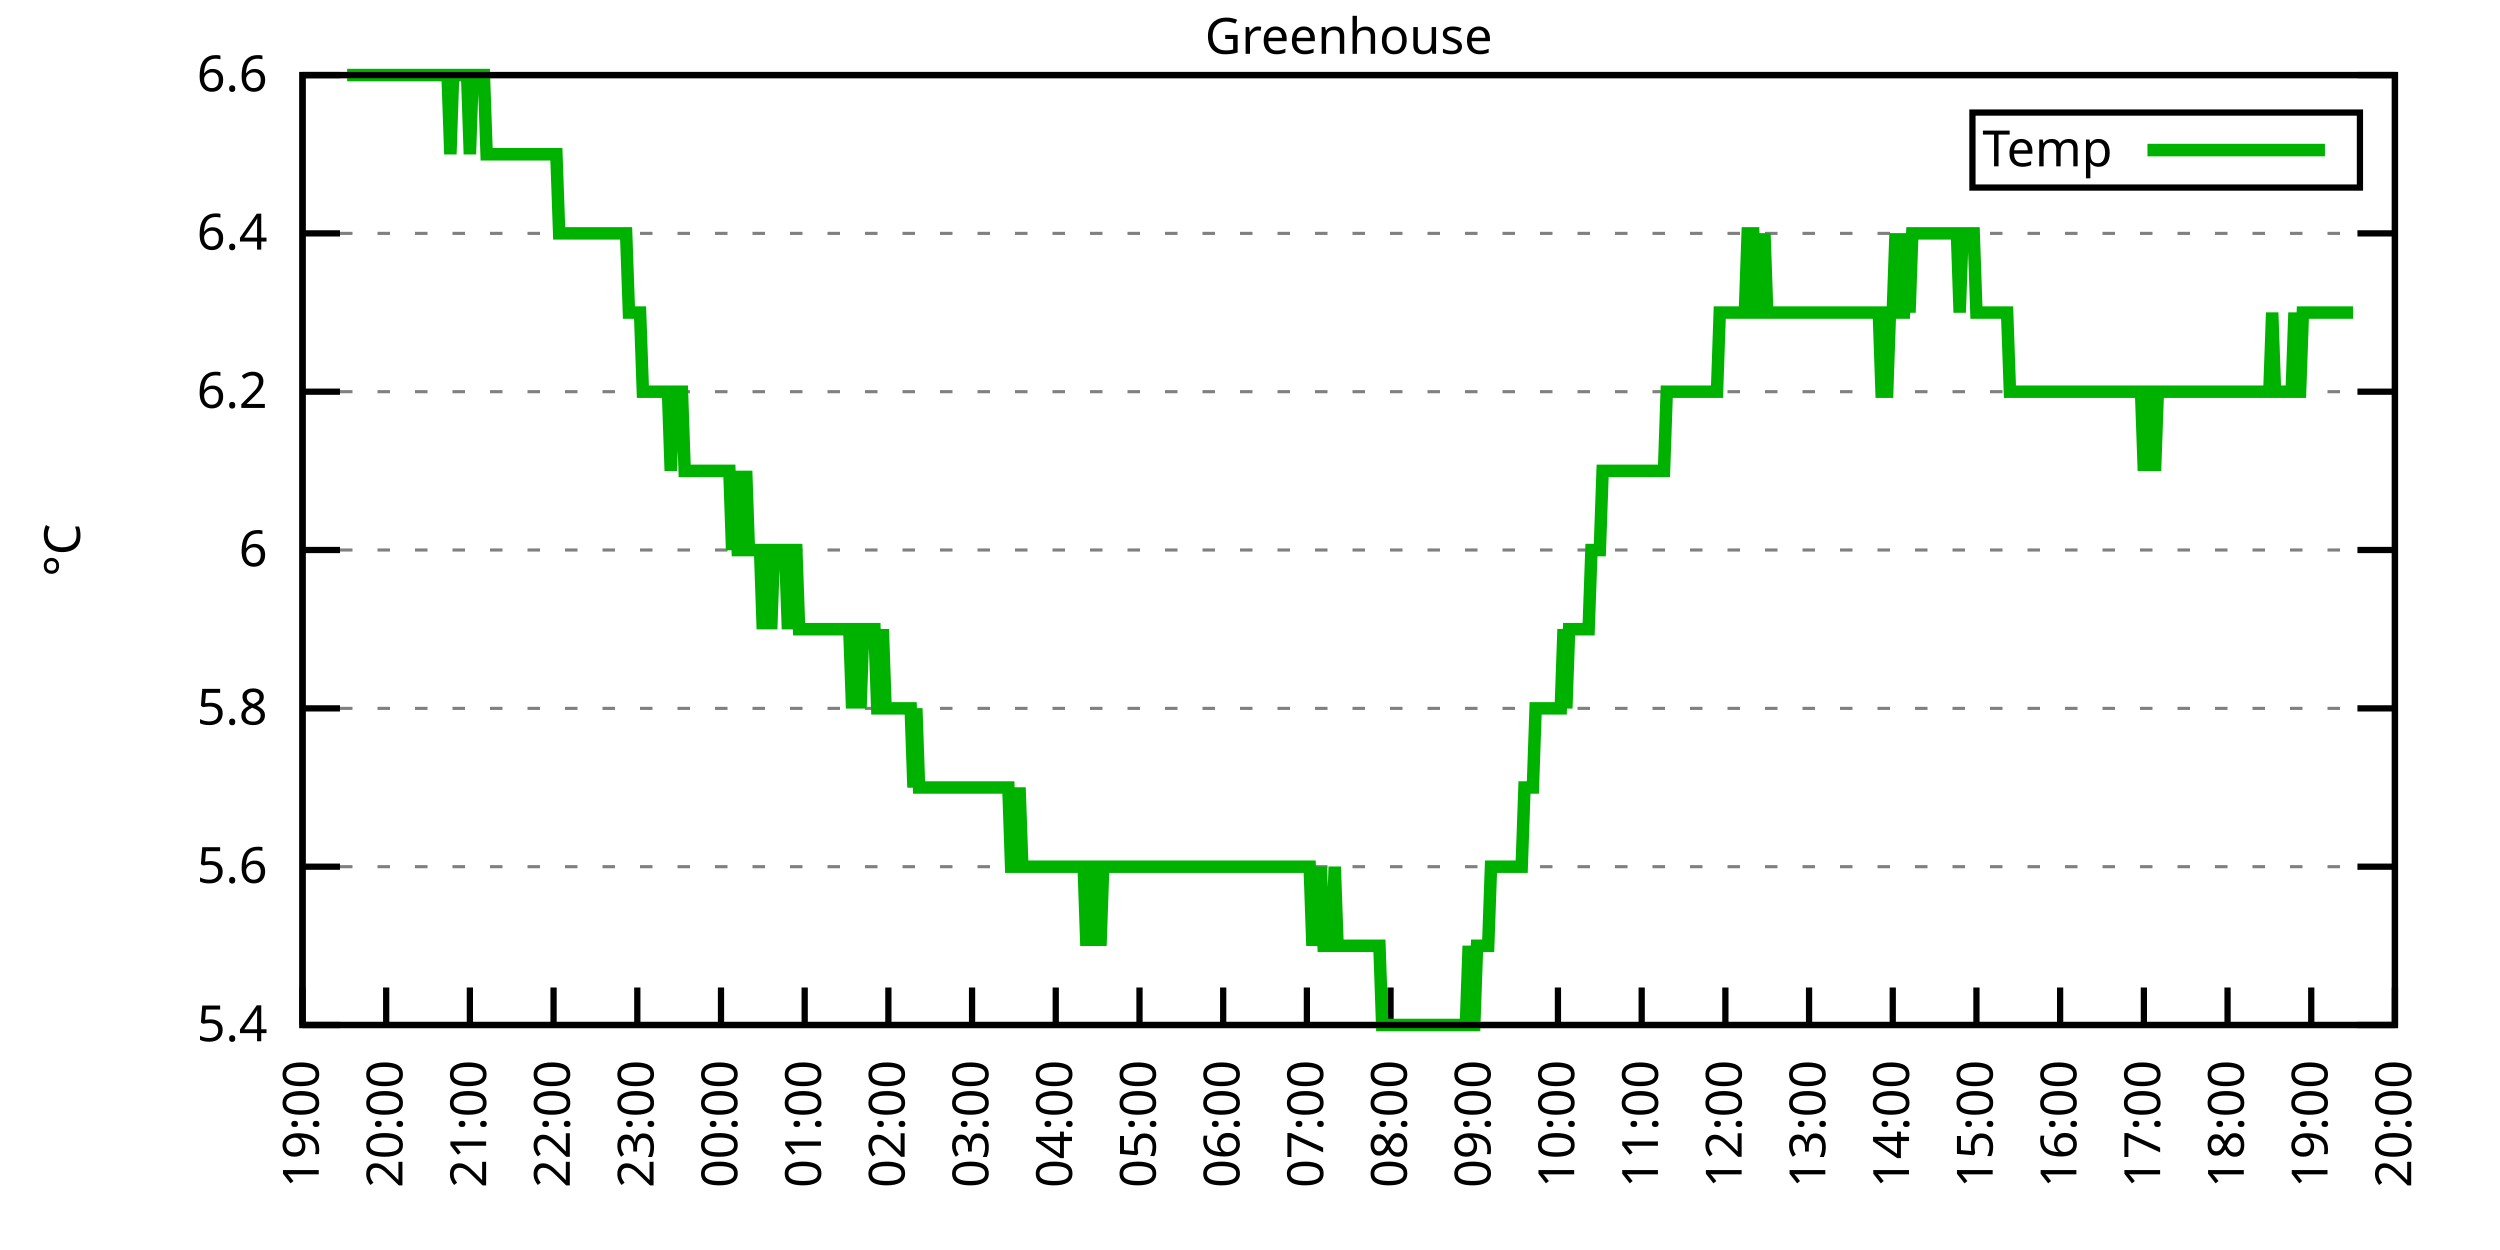
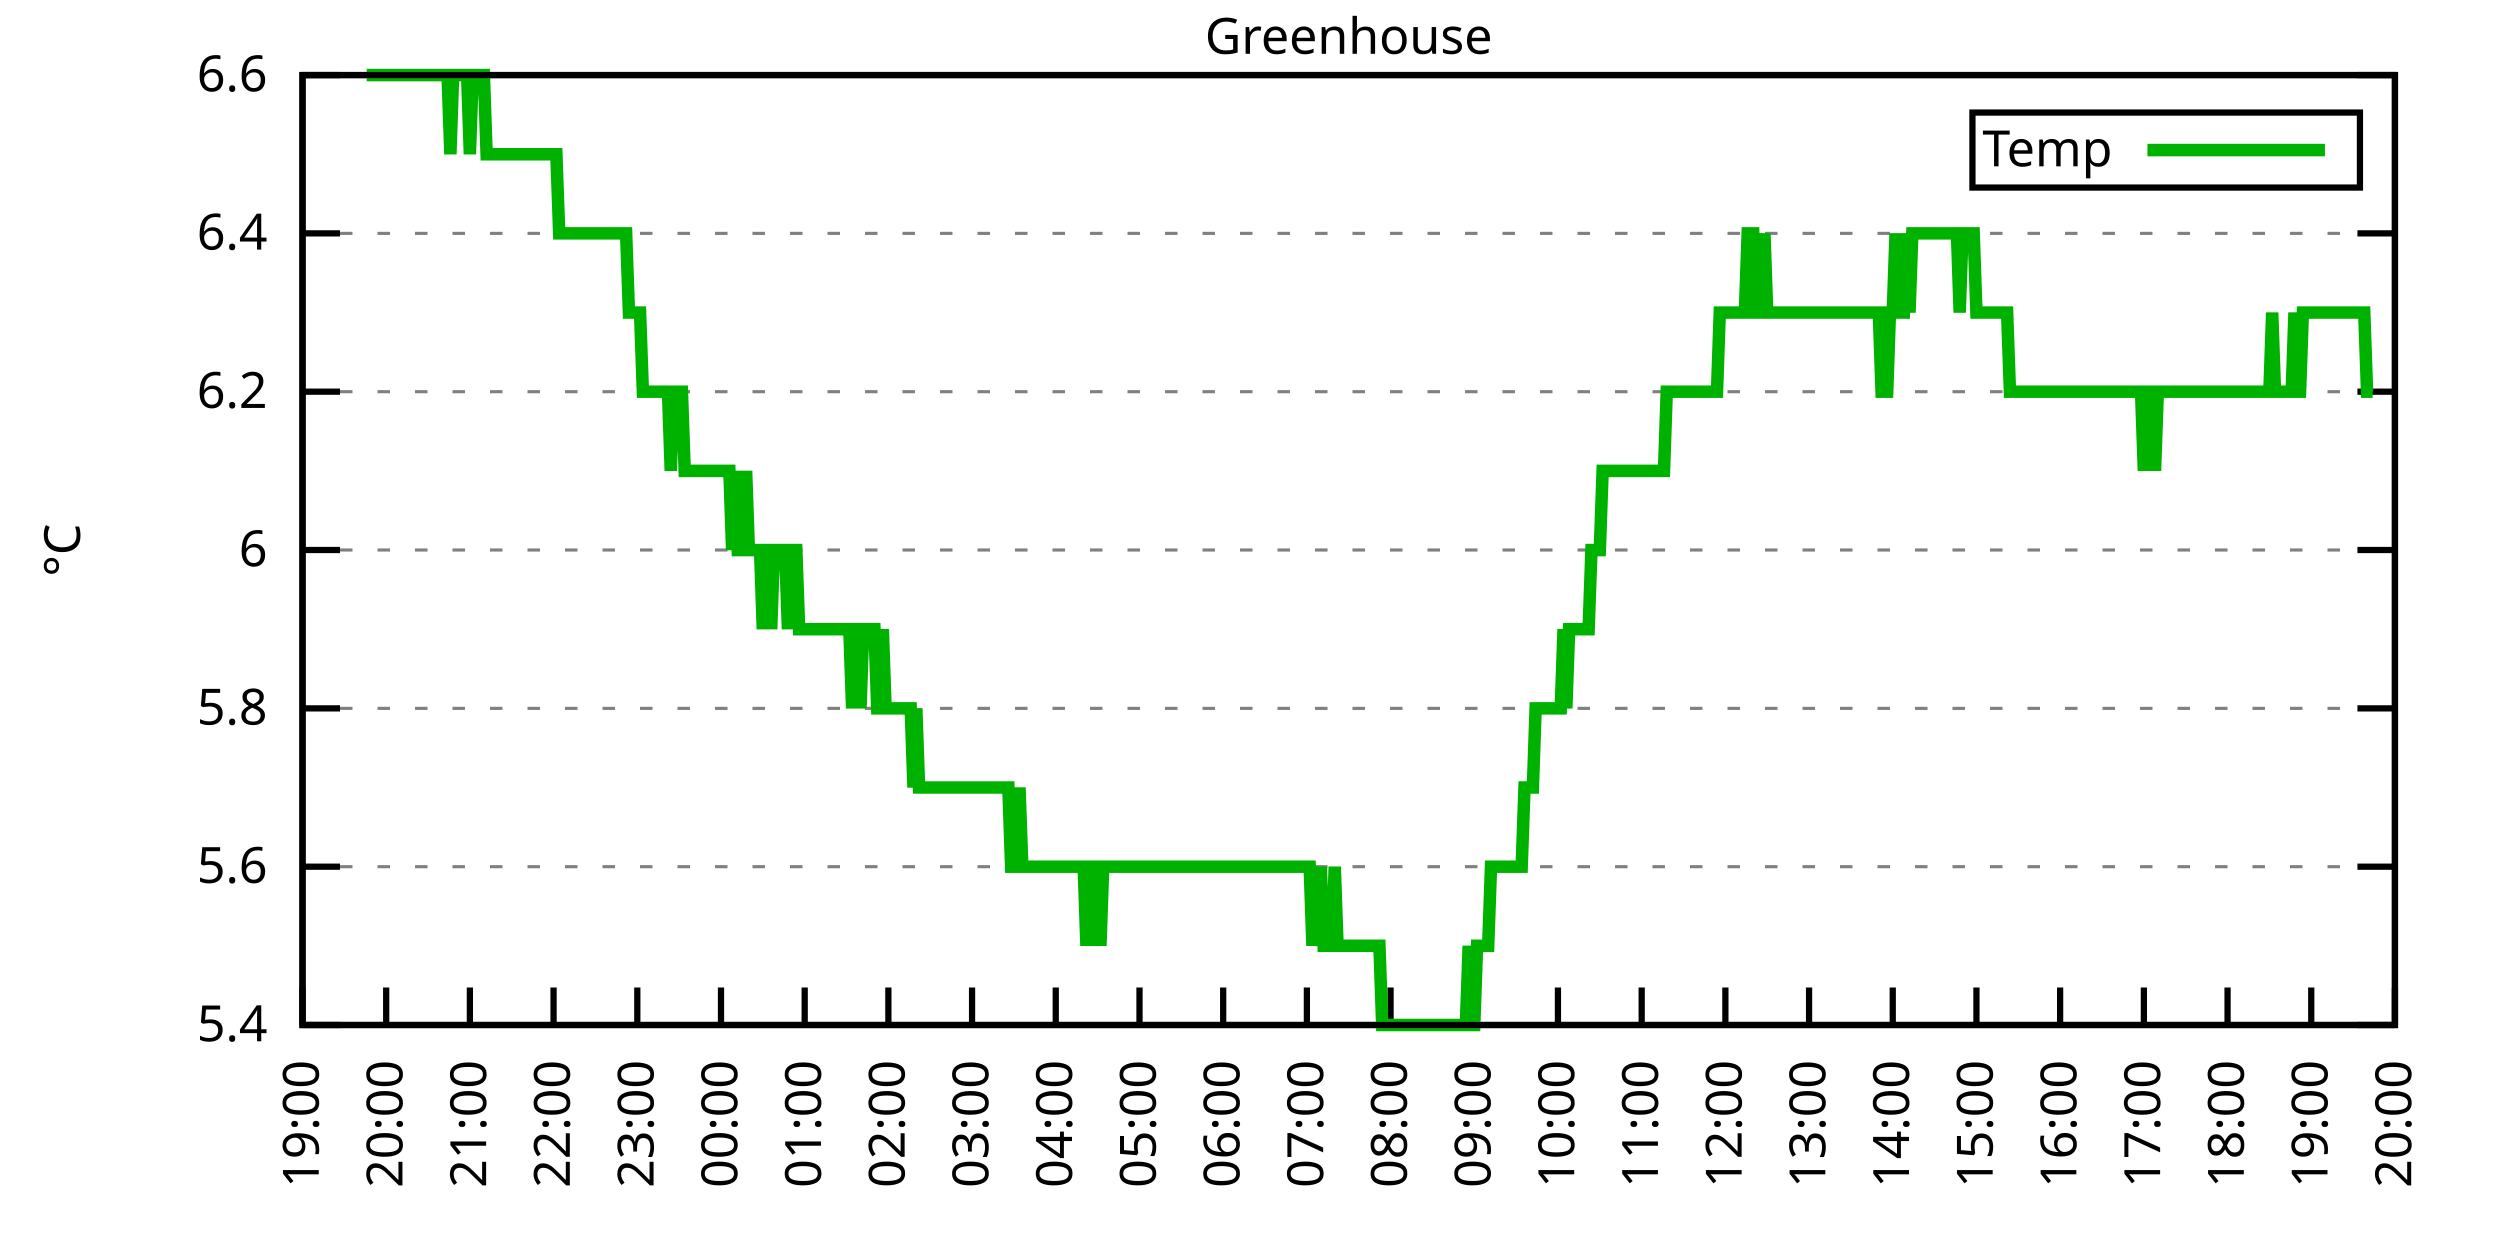
<svg xmlns="http://www.w3.org/2000/svg" xmlns:xlink="http://www.w3.org/1999/xlink" width="400" height="200" viewBox="0 0 400 200">
  <g id="gnuplot_canvas">
    <rect x="0" y="0" width="400" height="200" fill="none" />
    <defs>
      <circle id="gpDot" r="0.5" stroke-width="0.5" stroke="currentColor" />
      <path id="gpPt0" stroke-width="0.333" stroke="currentColor" d="M-1,0 h2 M0,-1 v2" />
      <path id="gpPt1" stroke-width="0.333" stroke="currentColor" d="M-1,-1 L1,1 M1,-1 L-1,1" />
      <path id="gpPt2" stroke-width="0.333" stroke="currentColor" d="M-1,0 L1,0 M0,-1 L0,1 M-1,-1 L1,1 M-1,1 L1,-1" />
      <rect id="gpPt3" stroke-width="0.333" stroke="currentColor" x="-1" y="-1" width="2" height="2" />
      <rect id="gpPt4" stroke-width="0.333" stroke="currentColor" fill="currentColor" x="-1" y="-1" width="2" height="2" />
      <circle id="gpPt5" stroke-width="0.333" stroke="currentColor" cx="0" cy="0" r="1" />
      <use xlink:href="#gpPt5" id="gpPt6" fill="currentColor" stroke="none" />
      <path id="gpPt7" stroke-width="0.333" stroke="currentColor" d="M0,-1.33 L-1.33,0.67 L1.33,0.67 z" />
      <use xlink:href="#gpPt7" id="gpPt8" fill="currentColor" stroke="none" />
      <use xlink:href="#gpPt7" id="gpPt9" stroke="currentColor" transform="rotate(180)" />
      <use xlink:href="#gpPt9" id="gpPt10" fill="currentColor" stroke="none" />
      <use xlink:href="#gpPt3" id="gpPt11" stroke="currentColor" transform="rotate(45)" />
      <use xlink:href="#gpPt11" id="gpPt12" fill="currentColor" stroke="none" />
      <path id="gpPt13" stroke-width="0.333" stroke="currentColor" d="M0,1.330 L1.265,0.411 L0.782,-1.067 L-0.782,-1.076 L-1.265,0.411 z" />
      <use xlink:href="#gpPt13" id="gpPt14" fill="currentColor" stroke="none" />
      <filter id="textbox" filterUnits="objectBoundingBox" x="0" y="0" height="1" width="1">
        <feFlood flood-color="white" flood-opacity="1" result="bgnd" />
        <feComposite in="SourceGraphic" in2="bgnd" operator="atop" />
      </filter>
      <filter id="greybox" filterUnits="objectBoundingBox" x="0" y="0" height="1" width="1">
        <feFlood flood-color="lightgrey" flood-opacity="1" result="grey" />
        <feComposite in="SourceGraphic" in2="grey" operator="atop" />
      </filter>
    </defs>
    <g fill="none" color="white" stroke="currentColor" stroke-width="1.00" stroke-linecap="butt" stroke-linejoin="miter">
</g>
    <g fill="none" color="black" stroke="currentColor" stroke-width="1.00" stroke-linecap="butt" stroke-linejoin="miter">
      <g stroke="none" shape-rendering="crispEdges">
        <polygon fill="rgb(255, 255, 255)" points="48.40,164.00 383.18,164.00 383.18,12.02 48.40,12.02 " />
      </g>
    </g>
    <g fill="none" color="black" stroke="currentColor" stroke-width="1.00" stroke-linecap="butt" stroke-linejoin="miter">
</g>
    <g fill="none" color="black" stroke="black" stroke-width="0.50" stroke-linecap="butt" stroke-linejoin="miter">
</g>
    <g fill="none" color="gray" stroke="currentColor" stroke-width="0.50" stroke-linecap="butt" stroke-linejoin="miter">
      <path stroke="gray" stroke-dasharray="2,4" class="gridline" d="M48.40,164.00 L383.19,164.00  " />
    </g>
    <g fill="none" color="gray" stroke="gray" stroke-width="1.00" stroke-linecap="butt" stroke-linejoin="miter">
</g>
    <g fill="none" color="black" stroke="currentColor" stroke-width="1.00" stroke-linecap="butt" stroke-linejoin="miter">
      <path stroke="black" d="M48.40,164.00 L54.40,164.00 M383.19,164.00 L377.19,164.00  " />
      <g transform="translate(42.80,166.60)" stroke="none" fill="black" font-family="Sans" font-size="8.00" text-anchor="end">
        <text>
          <tspan font-family="Sans"> 5.4</tspan>
        </text>
      </g>
    </g>
    <g fill="none" color="black" stroke="currentColor" stroke-width="1.00" stroke-linecap="butt" stroke-linejoin="miter">
</g>
    <g fill="none" color="black" stroke="black" stroke-width="0.50" stroke-linecap="butt" stroke-linejoin="miter">
</g>
    <g fill="none" color="gray" stroke="currentColor" stroke-width="0.50" stroke-linecap="butt" stroke-linejoin="miter">
      <path stroke="gray" stroke-dasharray="2,4" class="gridline" d="M48.40,138.67 L383.19,138.67  " />
    </g>
    <g fill="none" color="gray" stroke="gray" stroke-width="1.00" stroke-linecap="butt" stroke-linejoin="miter">
</g>
    <g fill="none" color="black" stroke="currentColor" stroke-width="1.00" stroke-linecap="butt" stroke-linejoin="miter">
      <path stroke="black" d="M48.40,138.67 L54.40,138.67 M383.19,138.67 L377.19,138.67  " />
      <g transform="translate(42.80,141.27)" stroke="none" fill="black" font-family="Sans" font-size="8.00" text-anchor="end">
        <text>
          <tspan font-family="Sans"> 5.6</tspan>
        </text>
      </g>
    </g>
    <g fill="none" color="black" stroke="currentColor" stroke-width="1.00" stroke-linecap="butt" stroke-linejoin="miter">
</g>
    <g fill="none" color="black" stroke="black" stroke-width="0.50" stroke-linecap="butt" stroke-linejoin="miter">
</g>
    <g fill="none" color="gray" stroke="currentColor" stroke-width="0.50" stroke-linecap="butt" stroke-linejoin="miter">
      <path stroke="gray" stroke-dasharray="2,4" class="gridline" d="M48.40,113.34 L383.19,113.34  " />
    </g>
    <g fill="none" color="gray" stroke="gray" stroke-width="1.00" stroke-linecap="butt" stroke-linejoin="miter">
</g>
    <g fill="none" color="black" stroke="currentColor" stroke-width="1.00" stroke-linecap="butt" stroke-linejoin="miter">
      <path stroke="black" d="M48.40,113.34 L54.40,113.34 M383.19,113.34 L377.19,113.34  " />
      <g transform="translate(42.80,115.94)" stroke="none" fill="black" font-family="Sans" font-size="8.00" text-anchor="end">
        <text>
          <tspan font-family="Sans"> 5.8</tspan>
        </text>
      </g>
    </g>
    <g fill="none" color="black" stroke="currentColor" stroke-width="1.00" stroke-linecap="butt" stroke-linejoin="miter">
</g>
    <g fill="none" color="black" stroke="black" stroke-width="0.50" stroke-linecap="butt" stroke-linejoin="miter">
</g>
    <g fill="none" color="gray" stroke="currentColor" stroke-width="0.50" stroke-linecap="butt" stroke-linejoin="miter">
      <path stroke="gray" stroke-dasharray="2,4" class="gridline" d="M48.40,88.00 L383.19,88.00  " />
    </g>
    <g fill="none" color="gray" stroke="gray" stroke-width="1.00" stroke-linecap="butt" stroke-linejoin="miter">
</g>
    <g fill="none" color="black" stroke="currentColor" stroke-width="1.00" stroke-linecap="butt" stroke-linejoin="miter">
      <path stroke="black" d="M48.40,88.00 L54.40,88.00 M383.19,88.00 L377.19,88.00  " />
      <g transform="translate(42.80,90.60)" stroke="none" fill="black" font-family="Sans" font-size="8.00" text-anchor="end">
        <text>
          <tspan font-family="Sans"> 6</tspan>
        </text>
      </g>
    </g>
    <g fill="none" color="black" stroke="currentColor" stroke-width="1.00" stroke-linecap="butt" stroke-linejoin="miter">
</g>
    <g fill="none" color="black" stroke="black" stroke-width="0.50" stroke-linecap="butt" stroke-linejoin="miter">
</g>
    <g fill="none" color="gray" stroke="currentColor" stroke-width="0.50" stroke-linecap="butt" stroke-linejoin="miter">
      <path stroke="gray" stroke-dasharray="2,4" class="gridline" d="M48.40,62.67 L383.19,62.67  " />
    </g>
    <g fill="none" color="gray" stroke="gray" stroke-width="1.00" stroke-linecap="butt" stroke-linejoin="miter">
</g>
    <g fill="none" color="black" stroke="currentColor" stroke-width="1.00" stroke-linecap="butt" stroke-linejoin="miter">
      <path stroke="black" d="M48.40,62.67 L54.40,62.67 M383.19,62.67 L377.19,62.67  " />
      <g transform="translate(42.80,65.27)" stroke="none" fill="black" font-family="Sans" font-size="8.00" text-anchor="end">
        <text>
          <tspan font-family="Sans"> 6.2</tspan>
        </text>
      </g>
    </g>
    <g fill="none" color="black" stroke="currentColor" stroke-width="1.00" stroke-linecap="butt" stroke-linejoin="miter">
</g>
    <g fill="none" color="black" stroke="black" stroke-width="0.50" stroke-linecap="butt" stroke-linejoin="miter">
</g>
    <g fill="none" color="gray" stroke="currentColor" stroke-width="0.50" stroke-linecap="butt" stroke-linejoin="miter">
      <path stroke="gray" stroke-dasharray="2,4" class="gridline" d="M48.40,37.34 L383.19,37.34  " />
    </g>
    <g fill="none" color="gray" stroke="gray" stroke-width="1.00" stroke-linecap="butt" stroke-linejoin="miter">
</g>
    <g fill="none" color="black" stroke="currentColor" stroke-width="1.00" stroke-linecap="butt" stroke-linejoin="miter">
      <path stroke="black" d="M48.40,37.34 L54.40,37.34 M383.19,37.34 L377.19,37.34  " />
      <g transform="translate(42.80,39.94)" stroke="none" fill="black" font-family="Sans" font-size="8.00" text-anchor="end">
        <text>
          <tspan font-family="Sans"> 6.4</tspan>
        </text>
      </g>
    </g>
    <g fill="none" color="black" stroke="currentColor" stroke-width="1.00" stroke-linecap="butt" stroke-linejoin="miter">
</g>
    <g fill="none" color="black" stroke="black" stroke-width="0.50" stroke-linecap="butt" stroke-linejoin="miter">
</g>
    <g fill="none" color="gray" stroke="currentColor" stroke-width="0.50" stroke-linecap="butt" stroke-linejoin="miter">
      <path stroke="gray" stroke-dasharray="2,4" class="gridline" d="M48.40,12.01 L383.19,12.01  " />
    </g>
    <g fill="none" color="gray" stroke="gray" stroke-width="1.00" stroke-linecap="butt" stroke-linejoin="miter">
</g>
    <g fill="none" color="black" stroke="currentColor" stroke-width="1.00" stroke-linecap="butt" stroke-linejoin="miter">
      <path stroke="black" d="M48.40,12.01 L54.40,12.01 M383.19,12.01 L377.19,12.01  " />
      <g transform="translate(42.80,14.61)" stroke="none" fill="black" font-family="Sans" font-size="8.00" text-anchor="end">
        <text>
          <tspan font-family="Sans"> 6.6</tspan>
        </text>
      </g>
    </g>
    <g fill="none" color="black" stroke="currentColor" stroke-width="1.00" stroke-linecap="butt" stroke-linejoin="miter">
      <path stroke="black" d="M48.40,164.00 L48.40,158.00  " />
      <g transform="translate(51.00,169.60) rotate(270.00)" stroke="none" fill="black" font-family="Sans" font-size="8.00" text-anchor="end">
        <text>
          <tspan font-family="Sans">19:00</tspan>
        </text>
      </g>
    </g>
    <g fill="none" color="black" stroke="currentColor" stroke-width="1.00" stroke-linecap="butt" stroke-linejoin="miter">
      <path stroke="black" d="M61.79,164.00 L61.79,158.00  " />
      <g transform="translate(64.39,169.60) rotate(270.00)" stroke="none" fill="black" font-family="Sans" font-size="8.00" text-anchor="end">
        <text>
          <tspan font-family="Sans">20:00</tspan>
        </text>
      </g>
    </g>
    <g fill="none" color="black" stroke="currentColor" stroke-width="1.00" stroke-linecap="butt" stroke-linejoin="miter">
      <path stroke="black" d="M75.18,164.00 L75.18,158.00  " />
      <g transform="translate(77.78,169.60) rotate(270.00)" stroke="none" fill="black" font-family="Sans" font-size="8.00" text-anchor="end">
        <text>
          <tspan font-family="Sans">21:00</tspan>
        </text>
      </g>
    </g>
    <g fill="none" color="black" stroke="currentColor" stroke-width="1.00" stroke-linecap="butt" stroke-linejoin="miter">
      <path stroke="black" d="M88.57,164.00 L88.57,158.00  " />
      <g transform="translate(91.17,169.60) rotate(270.00)" stroke="none" fill="black" font-family="Sans" font-size="8.00" text-anchor="end">
        <text>
          <tspan font-family="Sans">22:00</tspan>
        </text>
      </g>
    </g>
    <g fill="none" color="black" stroke="currentColor" stroke-width="1.00" stroke-linecap="butt" stroke-linejoin="miter">
      <path stroke="black" d="M101.97,164.00 L101.97,158.00  " />
      <g transform="translate(104.57,169.60) rotate(270.00)" stroke="none" fill="black" font-family="Sans" font-size="8.00" text-anchor="end">
        <text>
          <tspan font-family="Sans">23:00</tspan>
        </text>
      </g>
    </g>
    <g fill="none" color="black" stroke="currentColor" stroke-width="1.00" stroke-linecap="butt" stroke-linejoin="miter">
      <path stroke="black" d="M115.36,164.00 L115.36,158.00  " />
      <g transform="translate(117.96,169.60) rotate(270.00)" stroke="none" fill="black" font-family="Sans" font-size="8.00" text-anchor="end">
        <text>
          <tspan font-family="Sans">00:00</tspan>
        </text>
      </g>
    </g>
    <g fill="none" color="black" stroke="currentColor" stroke-width="1.00" stroke-linecap="butt" stroke-linejoin="miter">
      <path stroke="black" d="M128.75,164.00 L128.75,158.00  " />
      <g transform="translate(131.35,169.60) rotate(270.00)" stroke="none" fill="black" font-family="Sans" font-size="8.00" text-anchor="end">
        <text>
          <tspan font-family="Sans">01:00</tspan>
        </text>
      </g>
    </g>
    <g fill="none" color="black" stroke="currentColor" stroke-width="1.00" stroke-linecap="butt" stroke-linejoin="miter">
      <path stroke="black" d="M142.14,164.00 L142.14,158.00  " />
      <g transform="translate(144.74,169.60) rotate(270.00)" stroke="none" fill="black" font-family="Sans" font-size="8.00" text-anchor="end">
        <text>
          <tspan font-family="Sans">02:00</tspan>
        </text>
      </g>
    </g>
    <g fill="none" color="black" stroke="currentColor" stroke-width="1.00" stroke-linecap="butt" stroke-linejoin="miter">
      <path stroke="black" d="M155.53,164.00 L155.53,158.00  " />
      <g transform="translate(158.13,169.60) rotate(270.00)" stroke="none" fill="black" font-family="Sans" font-size="8.00" text-anchor="end">
        <text>
          <tspan font-family="Sans">03:00</tspan>
        </text>
      </g>
    </g>
    <g fill="none" color="black" stroke="currentColor" stroke-width="1.00" stroke-linecap="butt" stroke-linejoin="miter">
      <path stroke="black" d="M168.92,164.00 L168.92,158.00  " />
      <g transform="translate(171.52,169.60) rotate(270.00)" stroke="none" fill="black" font-family="Sans" font-size="8.00" text-anchor="end">
        <text>
          <tspan font-family="Sans">04:00</tspan>
        </text>
      </g>
    </g>
    <g fill="none" color="black" stroke="currentColor" stroke-width="1.00" stroke-linecap="butt" stroke-linejoin="miter">
      <path stroke="black" d="M182.32,164.00 L182.32,158.00  " />
      <g transform="translate(184.92,169.60) rotate(270.00)" stroke="none" fill="black" font-family="Sans" font-size="8.00" text-anchor="end">
        <text>
          <tspan font-family="Sans">05:00</tspan>
        </text>
      </g>
    </g>
    <g fill="none" color="black" stroke="currentColor" stroke-width="1.00" stroke-linecap="butt" stroke-linejoin="miter">
      <path stroke="black" d="M195.71,164.00 L195.71,158.00  " />
      <g transform="translate(198.31,169.60) rotate(270.00)" stroke="none" fill="black" font-family="Sans" font-size="8.00" text-anchor="end">
        <text>
          <tspan font-family="Sans">06:00</tspan>
        </text>
      </g>
    </g>
    <g fill="none" color="black" stroke="currentColor" stroke-width="1.00" stroke-linecap="butt" stroke-linejoin="miter">
      <path stroke="black" d="M209.10,164.00 L209.10,158.00  " />
      <g transform="translate(211.70,169.60) rotate(270.00)" stroke="none" fill="black" font-family="Sans" font-size="8.00" text-anchor="end">
        <text>
          <tspan font-family="Sans">07:00</tspan>
        </text>
      </g>
    </g>
    <g fill="none" color="black" stroke="currentColor" stroke-width="1.00" stroke-linecap="butt" stroke-linejoin="miter">
      <path stroke="black" d="M222.49,164.00 L222.49,158.00  " />
      <g transform="translate(225.09,169.60) rotate(270.00)" stroke="none" fill="black" font-family="Sans" font-size="8.00" text-anchor="end">
        <text>
          <tspan font-family="Sans">08:00</tspan>
        </text>
      </g>
    </g>
    <g fill="none" color="black" stroke="currentColor" stroke-width="1.00" stroke-linecap="butt" stroke-linejoin="miter">
      <path stroke="black" d="M235.88,164.00 L235.88,158.00  " />
      <g transform="translate(238.48,169.60) rotate(270.00)" stroke="none" fill="black" font-family="Sans" font-size="8.00" text-anchor="end">
        <text>
          <tspan font-family="Sans">09:00</tspan>
        </text>
      </g>
    </g>
    <g fill="none" color="black" stroke="currentColor" stroke-width="1.00" stroke-linecap="butt" stroke-linejoin="miter">
      <path stroke="black" d="M249.27,164.00 L249.27,158.00  " />
      <g transform="translate(251.87,169.60) rotate(270.00)" stroke="none" fill="black" font-family="Sans" font-size="8.00" text-anchor="end">
        <text>
          <tspan font-family="Sans">10:00</tspan>
        </text>
      </g>
    </g>
    <g fill="none" color="black" stroke="currentColor" stroke-width="1.00" stroke-linecap="butt" stroke-linejoin="miter">
      <path stroke="black" d="M262.67,164.00 L262.67,158.00  " />
      <g transform="translate(265.27,169.60) rotate(270.00)" stroke="none" fill="black" font-family="Sans" font-size="8.00" text-anchor="end">
        <text>
          <tspan font-family="Sans">11:00</tspan>
        </text>
      </g>
    </g>
    <g fill="none" color="black" stroke="currentColor" stroke-width="1.00" stroke-linecap="butt" stroke-linejoin="miter">
      <path stroke="black" d="M276.06,164.00 L276.06,158.00  " />
      <g transform="translate(278.66,169.60) rotate(270.00)" stroke="none" fill="black" font-family="Sans" font-size="8.00" text-anchor="end">
        <text>
          <tspan font-family="Sans">12:00</tspan>
        </text>
      </g>
    </g>
    <g fill="none" color="black" stroke="currentColor" stroke-width="1.00" stroke-linecap="butt" stroke-linejoin="miter">
      <path stroke="black" d="M289.45,164.00 L289.45,158.00  " />
      <g transform="translate(292.05,169.60) rotate(270.00)" stroke="none" fill="black" font-family="Sans" font-size="8.00" text-anchor="end">
        <text>
          <tspan font-family="Sans">13:00</tspan>
        </text>
      </g>
    </g>
    <g fill="none" color="black" stroke="currentColor" stroke-width="1.00" stroke-linecap="butt" stroke-linejoin="miter">
      <path stroke="black" d="M302.84,164.00 L302.84,158.00  " />
      <g transform="translate(305.44,169.60) rotate(270.00)" stroke="none" fill="black" font-family="Sans" font-size="8.00" text-anchor="end">
        <text>
          <tspan font-family="Sans">14:00</tspan>
        </text>
      </g>
    </g>
    <g fill="none" color="black" stroke="currentColor" stroke-width="1.00" stroke-linecap="butt" stroke-linejoin="miter">
      <path stroke="black" d="M316.23,164.00 L316.23,158.00  " />
      <g transform="translate(318.83,169.60) rotate(270.00)" stroke="none" fill="black" font-family="Sans" font-size="8.00" text-anchor="end">
        <text>
          <tspan font-family="Sans">15:00</tspan>
        </text>
      </g>
    </g>
    <g fill="none" color="black" stroke="currentColor" stroke-width="1.00" stroke-linecap="butt" stroke-linejoin="miter">
      <path stroke="black" d="M329.62,164.00 L329.62,158.00  " />
      <g transform="translate(332.22,169.60) rotate(270.00)" stroke="none" fill="black" font-family="Sans" font-size="8.00" text-anchor="end">
        <text>
          <tspan font-family="Sans">16:00</tspan>
        </text>
      </g>
    </g>
    <g fill="none" color="black" stroke="currentColor" stroke-width="1.00" stroke-linecap="butt" stroke-linejoin="miter">
      <path stroke="black" d="M343.02,164.00 L343.02,158.00  " />
      <g transform="translate(345.62,169.60) rotate(270.00)" stroke="none" fill="black" font-family="Sans" font-size="8.00" text-anchor="end">
        <text>
          <tspan font-family="Sans">17:00</tspan>
        </text>
      </g>
    </g>
    <g fill="none" color="black" stroke="currentColor" stroke-width="1.00" stroke-linecap="butt" stroke-linejoin="miter">
      <path stroke="black" d="M356.41,164.00 L356.41,158.00  " />
      <g transform="translate(359.01,169.60) rotate(270.00)" stroke="none" fill="black" font-family="Sans" font-size="8.00" text-anchor="end">
        <text>
          <tspan font-family="Sans">18:00</tspan>
        </text>
      </g>
    </g>
    <g fill="none" color="black" stroke="currentColor" stroke-width="1.00" stroke-linecap="butt" stroke-linejoin="miter">
      <path stroke="black" d="M369.80,164.00 L369.80,158.00  " />
      <g transform="translate(372.40,169.60) rotate(270.00)" stroke="none" fill="black" font-family="Sans" font-size="8.00" text-anchor="end">
        <text>
          <tspan font-family="Sans">19:00</tspan>
        </text>
      </g>
    </g>
    <g fill="none" color="black" stroke="currentColor" stroke-width="1.00" stroke-linecap="butt" stroke-linejoin="miter">
      <path stroke="black" d="M383.19,164.00 L383.19,158.00  " />
      <g transform="translate(385.79,169.60) rotate(270.00)" stroke="none" fill="black" font-family="Sans" font-size="8.00" text-anchor="end">
        <text>
          <tspan font-family="Sans">20:00</tspan>
        </text>
      </g>
    </g>
    <g fill="none" color="black" stroke="currentColor" stroke-width="1.00" stroke-linecap="butt" stroke-linejoin="miter">
</g>
    <g fill="none" color="black" stroke="currentColor" stroke-width="1.00" stroke-linecap="butt" stroke-linejoin="miter">
      <path stroke="black" d="M48.40,12.01 L48.40,164.00 L383.19,164.00 L383.19,12.01 L48.40,12.01 Z  " />
    </g>
    <g fill="none" color="black" stroke="currentColor" stroke-width="1.00" stroke-linecap="butt" stroke-linejoin="miter">
</g>
    <g fill="none" color="black" stroke="currentColor" stroke-width="1.00" stroke-linecap="butt" stroke-linejoin="miter">
      <path stroke="black" d="M315.59,30.01 L315.59,18.01 L377.59,18.01 L377.59,30.01 L315.59,30.01 Z  " />
    </g>
    <g id="Greenhouse_plot_1">
      <g fill="none" color="white" stroke="black" stroke-width="2.00" stroke-linecap="butt" stroke-linejoin="miter">
</g>
      <g fill="none" color="black" stroke="currentColor" stroke-width="2.00" stroke-linecap="butt" stroke-linejoin="miter">
        <g transform="translate(337.99,26.61)" stroke="none" fill="black" font-family="Sans" font-size="8.00" text-anchor="end">
          <text>
            <tspan font-family="Sans">Temp</tspan>
          </text>
        </g>
      </g>
      <g fill="none" color="black" stroke="currentColor" stroke-width="2.00" stroke-linecap="butt" stroke-linejoin="miter">
-         <path stroke="rgb(  0, 178,   0)" d="M343.59,24.01 L371.99,24.01 M55.54,12.01 L55.99,12.01 L56.43,12.01 L56.88,12.01 L57.33,12.01 L57.77,12.01   L58.22,12.01 L58.67,12.01 L59.11,12.01 L59.56,12.01 L60.01,12.01 L60.45,12.01 L60.90,12.01 L61.35,12.01   L61.79,12.01 L62.24,12.01 L62.68,12.01 L63.13,12.01 L63.58,12.01 L64.02,12.01 L64.47,12.01 L64.92,12.01   L65.36,12.01 L65.81,12.01 L66.26,12.01 L66.70,12.01 L67.15,12.01 L67.59,12.01 L68.04,12.01 L68.49,12.01   L68.93,12.01 L69.38,12.01 L69.83,12.01 L70.27,12.01 L70.72,12.01 L71.17,12.01 L71.61,12.01 L72.06,24.68   L72.50,12.01 L72.95,12.01 L73.40,12.01 L73.84,12.01 L74.29,12.01 L74.74,12.01 L75.18,24.68 L75.63,12.01   L76.08,12.01 L76.52,12.01 L76.97,12.01 L77.42,12.01 L77.86,24.68 L78.31,24.68 L78.75,24.68 L79.20,24.68   L79.65,24.68 L80.09,24.68 L80.54,24.68 L80.99,24.68 L81.43,24.68 L81.88,24.68 L82.33,24.68 L82.77,24.68   L83.22,24.68 L83.66,24.68 L84.11,24.68 L84.56,24.68 L85.00,24.68 L85.45,24.68 L85.90,24.68 L86.34,24.68   L86.79,24.68 L87.24,24.68 L87.68,24.68 L88.13,24.68 L88.57,24.68 L89.02,24.68 L89.47,37.34 L89.91,37.34   L90.36,37.34 L90.81,37.34 L91.25,37.34 L91.70,37.34 L92.15,37.34 L92.59,37.34 L93.04,37.34 L93.49,37.34   L93.93,37.34 L94.38,37.34 L94.82,37.34 L95.27,37.34 L95.72,37.34 L96.16,37.34 L96.61,37.34 L97.06,37.34   L97.50,37.34 L97.95,37.34 L98.40,37.34 L98.84,37.34 L99.29,37.34 L99.73,37.34 L100.18,37.34 L100.63,50.01   L101.07,50.01 L101.52,50.01 L101.97,50.01 L102.41,50.01 L102.86,62.67 L103.31,62.67 L103.75,62.67 L104.20,62.67   L104.64,62.67 L105.09,62.67 L105.54,62.67 L105.98,62.67 L106.43,62.67 L106.88,62.67 L107.32,75.34 L107.77,62.67   L108.22,62.67 L108.66,62.67 L109.11,62.67 L109.55,75.34 L110.00,75.34 L110.45,75.34 L110.89,75.34 L111.34,75.34   L111.79,75.34 L112.23,75.34 L112.68,75.34 L113.13,75.34 L113.57,75.34 L114.02,75.34 L114.47,75.34 L114.91,75.34   L115.36,75.34 L115.80,75.34 L116.25,75.34 L116.70,75.34 L117.14,88.01 L117.59,75.34 L118.04,88.01 L118.48,88.01   L118.93,88.01 L119.38,75.34 L119.82,88.01 L120.27,88.01 L120.71,88.01 L121.16,88.01 L121.61,88.01 L122.05,100.67   L122.50,88.01 L122.95,88.01 L123.39,100.67 L123.84,88.01 L124.29,88.01 L124.73,88.01 L125.18,88.01 L125.62,88.01   L126.07,100.67 L126.52,88.01 L126.96,88.01 L127.41,88.01 L127.86,100.67 L128.30,100.67 L128.75,100.67 L129.20,100.67   L129.64,100.67 L130.09,100.67 L130.54,100.67 L130.98,100.67 L131.43,100.67 L131.87,100.67 L132.32,100.67 L132.77,100.67   L133.21,100.67 L133.66,100.67 L134.11,100.67 L134.55,100.67 L135.00,100.67 L135.45,100.67 L135.89,100.67 L136.34,113.34   L136.78,100.67 L137.23,100.67 L137.68,113.34 L138.12,100.67 L138.57,100.67 L139.02,100.67 L139.46,100.67 L139.91,100.67   L140.36,113.34 L140.80,113.34 L141.25,100.67 L141.69,113.34 L142.14,113.34 L142.59,113.34 L143.03,113.34 L143.48,113.34   L143.93,113.34 L144.37,113.34 L144.82,113.34 L145.27,113.34 L145.71,113.34 L146.16,126.00 L146.61,113.34 L147.05,126.00   L147.50,126.00 L147.94,126.00 L148.39,126.00 L148.84,126.00 L149.28,126.00 L149.73,126.00 L150.18,126.00 L150.62,126.00   L151.07,126.00 L151.52,126.00 L151.96,126.00 L152.41,126.00 L152.85,126.00 L153.30,126.00 L153.75,126.00 L154.19,126.00   L154.64,126.00 L155.09,126.00 L155.53,126.00 L155.98,126.00 L156.43,126.00 L156.87,126.00 L157.32,126.00 L157.76,126.00   L158.21,126.00 L158.66,126.00 L159.10,126.00 L159.55,126.00 L160.00,126.00 L160.44,126.00 L160.89,126.00 L161.34,126.00   L161.78,138.67 L162.23,138.67 L162.67,138.67 L163.12,126.00 L163.57,138.67 L164.01,138.67 L164.46,138.67 L164.91,138.67   L165.35,138.67 L165.80,138.67 L166.25,138.67 L166.69,138.67 L167.14,138.67 L167.59,138.67 L168.03,138.67 L168.48,138.67   L168.92,138.67 L169.37,138.67 L169.82,138.67 L170.26,138.67 L170.71,138.67 L171.16,138.67 L171.60,138.67 L172.05,138.67   L172.50,138.67 L172.94,138.67 L173.39,138.67 L173.83,151.33 L174.28,138.67 L174.73,151.33 L175.17,138.67 L175.62,138.67   L176.07,151.33 L176.51,138.67 L176.96,138.67 L177.41,138.67 L177.85,138.67 L178.30,138.67 L178.74,138.67 L179.19,138.67   L179.64,138.67 L180.08,138.67 L180.53,138.67 L180.98,138.67 L181.42,138.67 L181.87,138.67 L182.32,138.67 L182.76,138.67   L183.21,138.67 L183.66,138.67 L184.10,138.67 L184.55,138.67 L184.99,138.67 L185.44,138.67 L185.89,138.67 L186.33,138.67   L186.78,138.67 L187.23,138.67 L187.67,138.67 L188.12,138.67 L188.57,138.67 L189.01,138.67 L189.46,138.67 L189.90,138.67   L190.35,138.67 L190.80,138.67 L191.24,138.67 L191.69,138.67 L192.14,138.67 L192.58,138.67 L193.03,138.67 L193.48,138.67   L193.92,138.67 L194.37,138.67 L194.81,138.67 L195.26,138.67 L195.71,138.67 L196.15,138.67 L196.60,138.67 L197.05,138.67   L197.49,138.67 L197.94,138.67 L198.39,138.67 L198.83,138.67 L199.28,138.67 L199.73,138.67 L200.17,138.67 L200.62,138.67   L201.06,138.67 L201.51,138.67 L201.96,138.67 L202.40,138.67 L202.85,138.67 L203.30,138.67 L203.74,138.67 L204.19,138.67   L204.64,138.67 L205.08,138.67 L205.53,138.67 L205.97,138.67 L206.42,138.67 L206.87,138.67 L207.31,138.67 L207.76,138.67   L208.21,138.67 L208.65,138.67 L209.10,138.67 L209.55,138.67 L209.99,151.33 L210.44,138.67 L210.88,151.33 L211.33,138.67   L211.78,151.33 L212.22,151.33 L212.67,151.33 L213.12,151.33 L213.56,138.67 L214.01,151.33 L214.46,151.33 L214.90,151.33   L215.35,151.33 L215.80,151.33 L216.24,151.33 L216.69,151.33 L217.13,151.33 L217.58,151.33 L218.03,151.33 L218.47,151.33   L218.92,151.33 L219.37,151.33 L219.81,151.33 L220.26,151.33 L220.71,151.33 L221.15,164.00 L221.60,164.00 L222.04,164.00   L222.49,164.00 L222.94,164.00 L223.38,164.00 L223.83,164.00 L224.28,164.00 L224.72,164.00 L225.17,164.00 L225.62,164.00   L226.06,164.00 L226.51,164.00 L226.95,164.00 L227.40,164.00 L227.85,164.00 L228.29,164.00 L228.74,164.00 L229.19,164.00   L229.63,164.00 L230.08,164.00 L230.53,164.00 L230.97,164.00 L231.42,164.00 L231.86,164.00 L232.31,164.00 L232.76,164.00   L233.20,164.00 L233.65,164.00 L234.10,164.00 L234.54,164.00 L234.99,151.33 L235.44,164.00 L235.88,164.00 L236.33,151.33   L236.78,151.33 L237.22,151.33 L237.67,151.33 L238.11,151.33 L238.56,138.67 L239.01,138.67 L239.45,138.67 L239.90,138.67   L240.35,138.67 L240.79,138.67 L241.24,138.67 L241.69,138.67 L242.13,138.67 L242.58,138.67 L243.02,138.67 L243.47,138.67   L243.92,126.00 L244.36,126.00 L244.81,126.00 L245.26,126.00 L245.70,113.34 L246.15,113.34 L246.60,113.34 L247.04,113.34   L247.49,113.34 L247.93,113.34 L248.38,113.34 L248.83,113.34 L249.27,113.34 L249.72,113.34 L250.17,100.67 L250.61,113.34   L251.06,100.67 L251.51,100.67 L251.95,100.67 L252.40,100.67 L252.85,100.67 L253.29,100.67 L253.74,100.67 L254.18,100.67   L254.63,88.01 L255.08,88.01 L255.52,88.01 L255.97,88.01 L256.42,75.34 L256.86,75.34 L257.31,75.34 L257.76,75.34   L258.20,75.34 L258.65,75.34 L259.09,75.34 L259.54,75.34 L259.99,75.34 L260.43,75.34 L260.88,75.34 L261.33,75.34   L261.77,75.34 L262.22,75.34 L262.67,75.34 L263.11,75.34 L263.56,75.34 L264.00,75.34 L264.45,75.34 L264.90,75.34   L265.34,75.34 L265.79,75.34 L266.24,75.34 L266.68,62.67 L267.13,62.67 L267.58,62.67 L268.02,62.67 L268.47,62.67   L268.92,62.67 L269.36,62.67 L269.81,62.67 L270.25,62.67 L270.70,62.67 L271.15,62.67 L271.59,62.67 L272.04,62.67   L272.49,62.67 L272.93,62.67 L273.38,62.67 L273.83,62.67 L274.27,62.67 L274.72,62.67 L275.16,50.01 L275.39,50.01   L276.06,50.01 L276.50,50.01 L276.95,50.01 L277.40,50.01 L277.84,50.01 L278.29,50.01 L278.74,50.01 L279.18,50.01   L279.63,37.34 L280.07,37.34 L280.52,37.34 L280.97,50.01 L281.41,50.01 L281.86,50.01 L282.31,37.34 L282.75,50.01   L283.20,50.01 L283.65,50.01 L284.09,50.01 L284.54,50.01 L284.98,50.01 L285.43,50.01 L285.88,50.01 L286.32,50.01   L286.77,50.01 L287.22,50.01 L287.66,50.01 L288.11,50.01 L288.56,50.01 L289.00,50.01 L289.45,50.01 L289.90,50.01   L290.34,50.01 L290.79,50.01 L291.23,50.01 L291.68,50.01 L292.13,50.01 L292.57,50.01 L293.02,50.01 L293.47,50.01   L293.91,50.01 L294.36,50.01 L294.81,50.01 L295.25,50.01 L295.70,50.01 L296.14,50.01 L296.59,50.01 L297.04,50.01   L297.48,50.01 L297.93,50.01 L298.38,50.01 L298.82,50.01 L299.27,50.01 L299.72,50.01 L300.16,50.01 L300.61,50.01   L301.05,62.67 L301.50,62.67 L301.95,62.67 L302.39,50.01 L302.84,50.01 L303.29,37.34 L303.73,50.01 L304.18,50.01   L304.63,50.01 L305.07,37.34 L305.52,50.01 L305.97,37.34 L306.41,37.34 L306.86,37.34 L307.30,37.34 L307.75,37.34   L308.20,37.34 L308.64,37.34 L309.09,37.34 L309.54,37.34 L309.98,37.34 L310.43,37.34 L310.88,37.34 L311.32,37.34   L311.77,37.34 L312.21,37.34 L312.66,37.34 L313.11,37.34 L313.55,50.01 L314.00,37.34 L314.45,37.34 L314.89,37.34   L315.34,37.34 L315.79,37.34 L316.23,50.01 L316.68,50.01 L317.12,50.01 L317.57,50.01 L318.02,50.01 L318.46,50.01   L318.91,50.01 L319.36,50.01 L319.80,50.01 L320.25,50.01 L320.70,50.01 L321.14,50.01 L321.59,62.67 L322.04,62.67   L322.48,62.67 L322.93,62.67 L323.37,62.67 L323.82,62.67 L324.27,62.67 L324.71,62.67 L325.16,62.67 L325.61,62.67   L326.05,62.67 L326.50,62.67 L326.95,62.67 L327.39,62.67 L327.84,62.67 L328.28,62.67 L328.73,62.67 L329.18,62.67   L329.62,62.67 L330.07,62.67 L330.52,62.67 L330.96,62.67 L331.41,62.67 L331.86,62.67 L332.30,62.67 L332.75,62.67   L333.19,62.67 L333.64,62.67 L334.09,62.67 L334.53,62.67 L334.98,62.67 L335.43,62.67 L335.87,62.67 L336.32,62.67   L336.77,62.67 L337.21,62.67 L337.66,62.67 L338.10,62.67 L338.55,62.67 L339.00,62.67 L339.44,62.67 L339.89,62.67   L340.34,62.67 L340.78,62.67 L341.23,62.67 L341.68,62.67 L342.12,62.67 L342.57,62.67 L343.02,75.34 L343.46,62.67   L343.91,62.67 L344.35,62.67 L344.80,75.34 L345.25,62.67 L345.69,62.67 L346.14,62.67 L346.59,62.67 L347.03,62.67   L347.48,62.67 L347.93,62.67 L348.37,62.67 L348.82,62.67 L349.26,62.67 L349.71,62.67 L350.16,62.67 L350.60,62.67   L351.05,62.67 L351.50,62.67 L351.94,62.67 L352.39,62.67 L352.84,62.67 L353.28,62.67 L353.73,62.67 L354.17,62.67   L354.62,62.67 L355.07,62.67 L355.51,62.67 L355.96,62.67 L356.41,62.67 L356.85,62.67 L357.30,62.67 L357.75,62.67   L358.19,62.67 L358.64,62.67 L359.09,62.67 L359.53,62.67 L359.98,62.67 L360.42,62.67 L360.87,62.67 L361.32,62.67   L361.76,62.67 L362.21,62.67 L362.66,62.67 L363.10,62.67 L363.55,50.01 L364.00,62.67 L364.44,62.67 L364.89,62.67   L365.33,62.67 L365.78,62.67 L366.23,62.67 L366.67,62.67 L367.12,50.01 L367.57,62.67 L368.01,62.67 L368.46,50.01   L368.91,50.01 L369.35,50.01 L369.80,50.01 L370.24,50.01 L370.69,50.01 L371.14,50.01 L371.58,50.01 L372.03,50.01   L372.48,50.01 L372.92,50.01 L373.37,50.01 L373.82,50.01 L374.26,50.01 L374.71,50.01 L375.16,50.01 L375.60,50.01   L376.05,50.01 L376.49,50.01  " />
+         <path stroke="rgb(  0, 178,   0)" d="M343.59,24.01 L371.99,24.01 M58.67,12.01 L59.11,12.01 L59.56,12.01 L60.01,12.01 L60.45,12.01 L60.90,12.01   L61.35,12.01 L61.79,12.01 L62.24,12.01 L62.68,12.01 L63.13,12.01 L63.58,12.01 L64.02,12.01 L64.47,12.01   L64.92,12.01 L65.36,12.01 L65.81,12.01 L66.26,12.01 L66.70,12.01 L67.15,12.01 L67.59,12.01 L68.04,12.01   L68.49,12.01 L68.93,12.01 L69.38,12.01 L69.83,12.01 L70.27,12.01 L70.72,12.01 L71.17,12.01 L71.61,12.01   L72.06,24.68 L72.50,12.01 L72.95,12.01 L73.40,12.01 L73.84,12.01 L74.29,12.01 L74.74,12.01 L75.18,24.68   L75.63,12.01 L76.08,12.01 L76.52,12.01 L76.97,12.01 L77.42,12.01 L77.86,24.68 L78.31,24.68 L78.75,24.68   L79.20,24.68 L79.65,24.68 L80.09,24.68 L80.54,24.68 L80.99,24.68 L81.43,24.68 L81.88,24.68 L82.33,24.68   L82.77,24.68 L83.22,24.68 L83.66,24.68 L84.11,24.68 L84.56,24.68 L85.00,24.68 L85.45,24.68 L85.90,24.68   L86.34,24.68 L86.79,24.68 L87.24,24.68 L87.68,24.68 L88.13,24.68 L88.57,24.68 L89.02,24.68 L89.47,37.34   L89.91,37.34 L90.36,37.34 L90.81,37.34 L91.25,37.34 L91.70,37.34 L92.15,37.34 L92.59,37.34 L93.04,37.34   L93.49,37.34 L93.93,37.34 L94.38,37.34 L94.82,37.34 L95.27,37.34 L95.72,37.34 L96.16,37.34 L96.61,37.34   L97.06,37.34 L97.50,37.34 L97.95,37.34 L98.40,37.34 L98.84,37.34 L99.29,37.34 L99.73,37.34 L100.18,37.34   L100.63,50.01 L101.07,50.01 L101.52,50.01 L101.97,50.01 L102.41,50.01 L102.86,62.67 L103.31,62.67 L103.75,62.67   L104.20,62.67 L104.64,62.67 L105.09,62.67 L105.54,62.67 L105.98,62.67 L106.43,62.67 L106.88,62.67 L107.32,75.34   L107.77,62.67 L108.22,62.67 L108.66,62.67 L109.11,62.67 L109.55,75.34 L110.00,75.34 L110.45,75.34 L110.89,75.34   L111.34,75.34 L111.79,75.34 L112.23,75.34 L112.68,75.34 L113.13,75.34 L113.57,75.34 L114.02,75.34 L114.47,75.34   L114.91,75.34 L115.36,75.34 L115.80,75.34 L116.25,75.34 L116.70,75.34 L117.14,88.01 L117.59,75.34 L118.04,88.01   L118.48,88.01 L118.93,88.01 L119.38,75.34 L119.82,88.01 L120.27,88.01 L120.71,88.01 L121.16,88.01 L121.61,88.01   L122.05,100.67 L122.50,88.01 L122.95,88.01 L123.39,100.67 L123.84,88.01 L124.29,88.01 L124.73,88.01 L125.18,88.01   L125.62,88.01 L126.07,100.67 L126.52,88.01 L126.96,88.01 L127.41,88.01 L127.86,100.67 L128.30,100.67 L128.75,100.67   L129.20,100.67 L129.64,100.67 L130.09,100.67 L130.54,100.67 L130.98,100.67 L131.43,100.67 L131.87,100.67 L132.32,100.67   L132.77,100.67 L133.21,100.67 L133.66,100.67 L134.11,100.67 L134.55,100.67 L135.00,100.67 L135.45,100.67 L135.89,100.67   L136.34,113.34 L136.78,100.67 L137.23,100.67 L137.68,113.34 L138.12,100.67 L138.57,100.67 L139.02,100.67 L139.46,100.67   L139.91,100.67 L140.36,113.34 L140.80,113.34 L141.25,100.67 L141.69,113.34 L142.14,113.34 L142.59,113.34 L143.03,113.34   L143.48,113.34 L143.93,113.34 L144.37,113.34 L144.82,113.34 L145.27,113.34 L145.71,113.34 L146.16,126.00 L146.61,113.34   L147.05,126.00 L147.50,126.00 L147.94,126.00 L148.39,126.00 L148.84,126.00 L149.28,126.00 L149.73,126.00 L150.18,126.00   L150.62,126.00 L151.07,126.00 L151.52,126.00 L151.96,126.00 L152.41,126.00 L152.85,126.00 L153.30,126.00 L153.75,126.00   L154.19,126.00 L154.64,126.00 L155.09,126.00 L155.53,126.00 L155.98,126.00 L156.43,126.00 L156.87,126.00 L157.32,126.00   L157.76,126.00 L158.21,126.00 L158.66,126.00 L159.10,126.00 L159.55,126.00 L160.00,126.00 L160.44,126.00 L160.89,126.00   L161.34,126.00 L161.78,138.67 L162.23,138.67 L162.67,138.67 L163.12,126.00 L163.57,138.67 L164.01,138.67 L164.46,138.67   L164.91,138.67 L165.35,138.67 L165.80,138.67 L166.25,138.67 L166.69,138.67 L167.14,138.67 L167.59,138.67 L168.03,138.67   L168.48,138.67 L168.92,138.67 L169.37,138.67 L169.82,138.67 L170.26,138.67 L170.71,138.67 L171.16,138.67 L171.60,138.67   L172.05,138.67 L172.50,138.67 L172.94,138.67 L173.39,138.67 L173.83,151.33 L174.28,138.67 L174.73,151.33 L175.17,138.67   L175.62,138.67 L176.07,151.33 L176.51,138.67 L176.96,138.67 L177.41,138.67 L177.85,138.67 L178.30,138.67 L178.74,138.67   L179.19,138.67 L179.64,138.67 L180.08,138.67 L180.53,138.67 L180.98,138.67 L181.42,138.67 L181.87,138.67 L182.32,138.67   L182.76,138.67 L183.21,138.67 L183.66,138.67 L184.10,138.67 L184.55,138.67 L184.99,138.67 L185.44,138.67 L185.89,138.67   L186.33,138.67 L186.78,138.67 L187.23,138.67 L187.67,138.67 L188.12,138.67 L188.57,138.67 L189.01,138.67 L189.46,138.67   L189.90,138.67 L190.35,138.67 L190.80,138.67 L191.24,138.67 L191.69,138.67 L192.14,138.67 L192.58,138.67 L193.03,138.67   L193.48,138.67 L193.92,138.67 L194.37,138.67 L194.81,138.67 L195.26,138.67 L195.71,138.67 L196.15,138.67 L196.60,138.67   L197.05,138.67 L197.49,138.67 L197.94,138.67 L198.39,138.67 L198.83,138.67 L199.28,138.67 L199.73,138.67 L200.17,138.67   L200.62,138.67 L201.06,138.67 L201.51,138.67 L201.96,138.67 L202.40,138.67 L202.85,138.67 L203.30,138.67 L203.74,138.67   L204.19,138.67 L204.64,138.67 L205.08,138.67 L205.53,138.67 L205.97,138.67 L206.42,138.67 L206.87,138.67 L207.31,138.67   L207.76,138.67 L208.21,138.67 L208.65,138.67 L209.10,138.67 L209.55,138.67 L209.99,151.33 L210.44,138.67 L210.88,151.33   L211.33,138.67 L211.78,151.33 L212.22,151.33 L212.67,151.33 L213.12,151.33 L213.56,138.67 L214.01,151.33 L214.46,151.33   L214.90,151.33 L215.35,151.33 L215.80,151.33 L216.24,151.33 L216.69,151.33 L217.13,151.33 L217.58,151.33 L218.03,151.33   L218.47,151.33 L218.92,151.33 L219.37,151.33 L219.81,151.33 L220.26,151.33 L220.71,151.33 L221.15,164.00 L221.60,164.00   L222.04,164.00 L222.49,164.00 L222.94,164.00 L223.38,164.00 L223.83,164.00 L224.28,164.00 L224.72,164.00 L225.17,164.00   L225.62,164.00 L226.06,164.00 L226.51,164.00 L226.95,164.00 L227.40,164.00 L227.85,164.00 L228.29,164.00 L228.74,164.00   L229.19,164.00 L229.63,164.00 L230.08,164.00 L230.53,164.00 L230.97,164.00 L231.42,164.00 L231.86,164.00 L232.31,164.00   L232.76,164.00 L233.20,164.00 L233.65,164.00 L234.10,164.00 L234.54,164.00 L234.99,151.33 L235.44,164.00 L235.88,164.00   L236.33,151.33 L236.78,151.33 L237.22,151.33 L237.67,151.33 L238.11,151.33 L238.56,138.67 L239.01,138.67 L239.45,138.67   L239.90,138.67 L240.35,138.67 L240.79,138.67 L241.24,138.67 L241.69,138.67 L242.13,138.67 L242.58,138.67 L243.02,138.67   L243.47,138.67 L243.92,126.00 L244.36,126.00 L244.81,126.00 L245.26,126.00 L245.70,113.34 L246.15,113.34 L246.60,113.34   L247.04,113.34 L247.49,113.34 L247.93,113.34 L248.38,113.34 L248.83,113.34 L249.27,113.34 L249.72,113.34 L250.17,100.67   L250.61,113.34 L251.06,100.67 L251.51,100.67 L251.95,100.67 L252.40,100.67 L252.85,100.67 L253.29,100.67 L253.74,100.67   L254.18,100.67 L254.63,88.01 L255.08,88.01 L255.52,88.01 L255.97,88.01 L256.42,75.34 L256.86,75.34 L257.31,75.34   L257.76,75.34 L258.20,75.34 L258.65,75.34 L259.09,75.34 L259.54,75.34 L259.99,75.34 L260.43,75.34 L260.88,75.34   L261.33,75.34 L261.77,75.34 L262.22,75.34 L262.67,75.34 L263.11,75.34 L263.56,75.34 L264.00,75.34 L264.45,75.34   L264.90,75.34 L265.34,75.34 L265.79,75.34 L266.24,75.34 L266.68,62.67 L267.13,62.67 L267.58,62.67 L268.02,62.67   L268.47,62.67 L268.92,62.67 L269.36,62.67 L269.81,62.67 L270.25,62.67 L270.70,62.67 L271.15,62.67 L271.59,62.67   L272.04,62.67 L272.49,62.67 L272.93,62.67 L273.38,62.67 L273.83,62.67 L274.27,62.67 L274.72,62.67 L275.16,50.01   L275.39,50.01 L276.06,50.01 L276.50,50.01 L276.95,50.01 L277.40,50.01 L277.84,50.01 L278.29,50.01 L278.74,50.01   L279.18,50.01 L279.63,37.34 L280.07,37.34 L280.52,37.34 L280.97,50.01 L281.41,50.01 L281.86,50.01 L282.31,37.34   L282.75,50.01 L283.20,50.01 L283.65,50.01 L284.09,50.01 L284.54,50.01 L284.98,50.01 L285.43,50.01 L285.88,50.01   L286.32,50.01 L286.77,50.01 L287.22,50.01 L287.66,50.01 L288.11,50.01 L288.56,50.01 L289.00,50.01 L289.45,50.01   L289.90,50.01 L290.34,50.01 L290.79,50.01 L291.23,50.01 L291.68,50.01 L292.13,50.01 L292.57,50.01 L293.02,50.01   L293.47,50.01 L293.91,50.01 L294.36,50.01 L294.81,50.01 L295.25,50.01 L295.70,50.01 L296.14,50.01 L296.59,50.01   L297.04,50.01 L297.48,50.01 L297.93,50.01 L298.38,50.01 L298.82,50.01 L299.27,50.01 L299.72,50.01 L300.16,50.01   L300.61,50.01 L301.05,62.67 L301.50,62.67 L301.95,62.67 L302.39,50.01 L302.84,50.01 L303.29,37.34 L303.73,50.01   L304.18,50.01 L304.63,50.01 L305.07,37.34 L305.52,50.01 L305.97,37.34 L306.41,37.34 L306.86,37.34 L307.30,37.34   L307.75,37.34 L308.20,37.34 L308.64,37.34 L309.09,37.34 L309.54,37.34 L309.98,37.34 L310.43,37.34 L310.88,37.34   L311.32,37.34 L311.77,37.34 L312.21,37.34 L312.66,37.34 L313.11,37.34 L313.55,50.01 L314.00,37.34 L314.45,37.34   L314.89,37.34 L315.34,37.34 L315.79,37.34 L316.23,50.01 L316.68,50.01 L317.12,50.01 L317.57,50.01 L318.02,50.01   L318.46,50.01 L318.91,50.01 L319.36,50.01 L319.80,50.01 L320.25,50.01 L320.70,50.01 L321.14,50.01 L321.59,62.67   L322.04,62.67 L322.48,62.67 L322.93,62.67 L323.37,62.67 L323.82,62.67 L324.27,62.67 L324.71,62.67 L325.16,62.67   L325.61,62.67 L326.05,62.67 L326.50,62.67 L326.95,62.67 L327.39,62.67 L327.84,62.67 L328.28,62.67 L328.73,62.67   L329.18,62.67 L329.62,62.67 L330.07,62.67 L330.52,62.67 L330.96,62.67 L331.41,62.67 L331.86,62.67 L332.30,62.67   L332.75,62.67 L333.19,62.67 L333.64,62.67 L334.09,62.67 L334.53,62.67 L334.98,62.67 L335.43,62.67 L335.87,62.67   L336.32,62.67 L336.77,62.67 L337.21,62.67 L337.66,62.67 L338.10,62.67 L338.55,62.67 L339.00,62.67 L339.44,62.67   L339.89,62.67 L340.34,62.67 L340.78,62.67 L341.23,62.67 L341.68,62.67 L342.12,62.67 L342.57,62.67 L343.02,75.34   L343.46,62.67 L343.91,62.67 L344.35,62.67 L344.80,75.34 L345.25,62.67 L345.69,62.67 L346.14,62.67 L346.59,62.67   L347.03,62.67 L347.48,62.67 L347.93,62.67 L348.37,62.67 L348.82,62.67 L349.26,62.67 L349.71,62.67 L350.16,62.67   L350.60,62.67 L351.05,62.67 L351.50,62.67 L351.94,62.67 L352.39,62.67 L352.84,62.67 L353.28,62.67 L353.73,62.67   L354.17,62.67 L354.62,62.67 L355.07,62.67 L355.51,62.67 L355.96,62.67 L356.41,62.67 L356.85,62.67 L357.30,62.67   L357.75,62.67 L358.19,62.67 L358.64,62.67 L359.09,62.67 L359.53,62.67 L359.98,62.67 L360.42,62.67 L360.87,62.67   L361.32,62.67 L361.76,62.67 L362.21,62.67 L362.66,62.67 L363.10,62.67 L363.55,50.01 L364.00,62.67 L364.44,62.67   L364.89,62.67 L365.33,62.67 L365.78,62.67 L366.23,62.67 L366.67,62.67 L367.12,50.01 L367.57,62.67 L368.01,62.67   L368.46,50.01 L368.91,50.01 L369.35,50.01 L369.80,50.01 L370.24,50.01 L370.69,50.01 L371.14,50.01 L371.58,50.01   L372.03,50.01 L372.48,50.01 L372.92,50.01 L373.37,50.01 L373.82,50.01 L374.26,50.01 L374.71,50.01 L375.16,50.01   L375.60,50.01 L376.05,50.01 L376.49,50.01 L376.94,50.01 L377.39,50.01 L377.83,50.01 L378.28,50.01 L378.73,62.67   L379.17,62.67 L379.62,62.67  " />
      </g>
    </g>
    <g fill="none" color="black" stroke="currentColor" stroke-width="2.00" stroke-linecap="butt" stroke-linejoin="miter">
</g>
    <g fill="none" color="black" stroke="black" stroke-width="1.00" stroke-linecap="butt" stroke-linejoin="miter">
</g>
    <g fill="none" color="black" stroke="currentColor" stroke-width="1.00" stroke-linecap="butt" stroke-linejoin="miter">
      <path stroke="black" d="M48.40,12.01 L48.40,164.00 L383.19,164.00 L383.19,12.01 L48.40,12.01 Z  " />
      <g transform="translate(12.80,88.01) rotate(270.00)" stroke="none" fill="black" font-family="Sans" font-size="8.00" text-anchor="middle">
        <text>
          <tspan font-family="Sans">°C</tspan>
        </text>
      </g>
    </g>
    <g fill="none" color="black" stroke="currentColor" stroke-width="1.00" stroke-linecap="butt" stroke-linejoin="miter">
</g>
    <g fill="none" color="black" stroke="currentColor" stroke-width="1.00" stroke-linecap="butt" stroke-linejoin="miter">
      <g transform="translate(215.79,8.61)" stroke="none" fill="black" font-family="Sans" font-size="8.00" text-anchor="middle">
        <text>
          <tspan font-family="Sans">Greenhouse</tspan>
        </text>
      </g>
    </g>
    <g fill="none" color="black" stroke="currentColor" stroke-width="1.00" stroke-linecap="butt" stroke-linejoin="miter">
</g>
  </g>
</svg>
